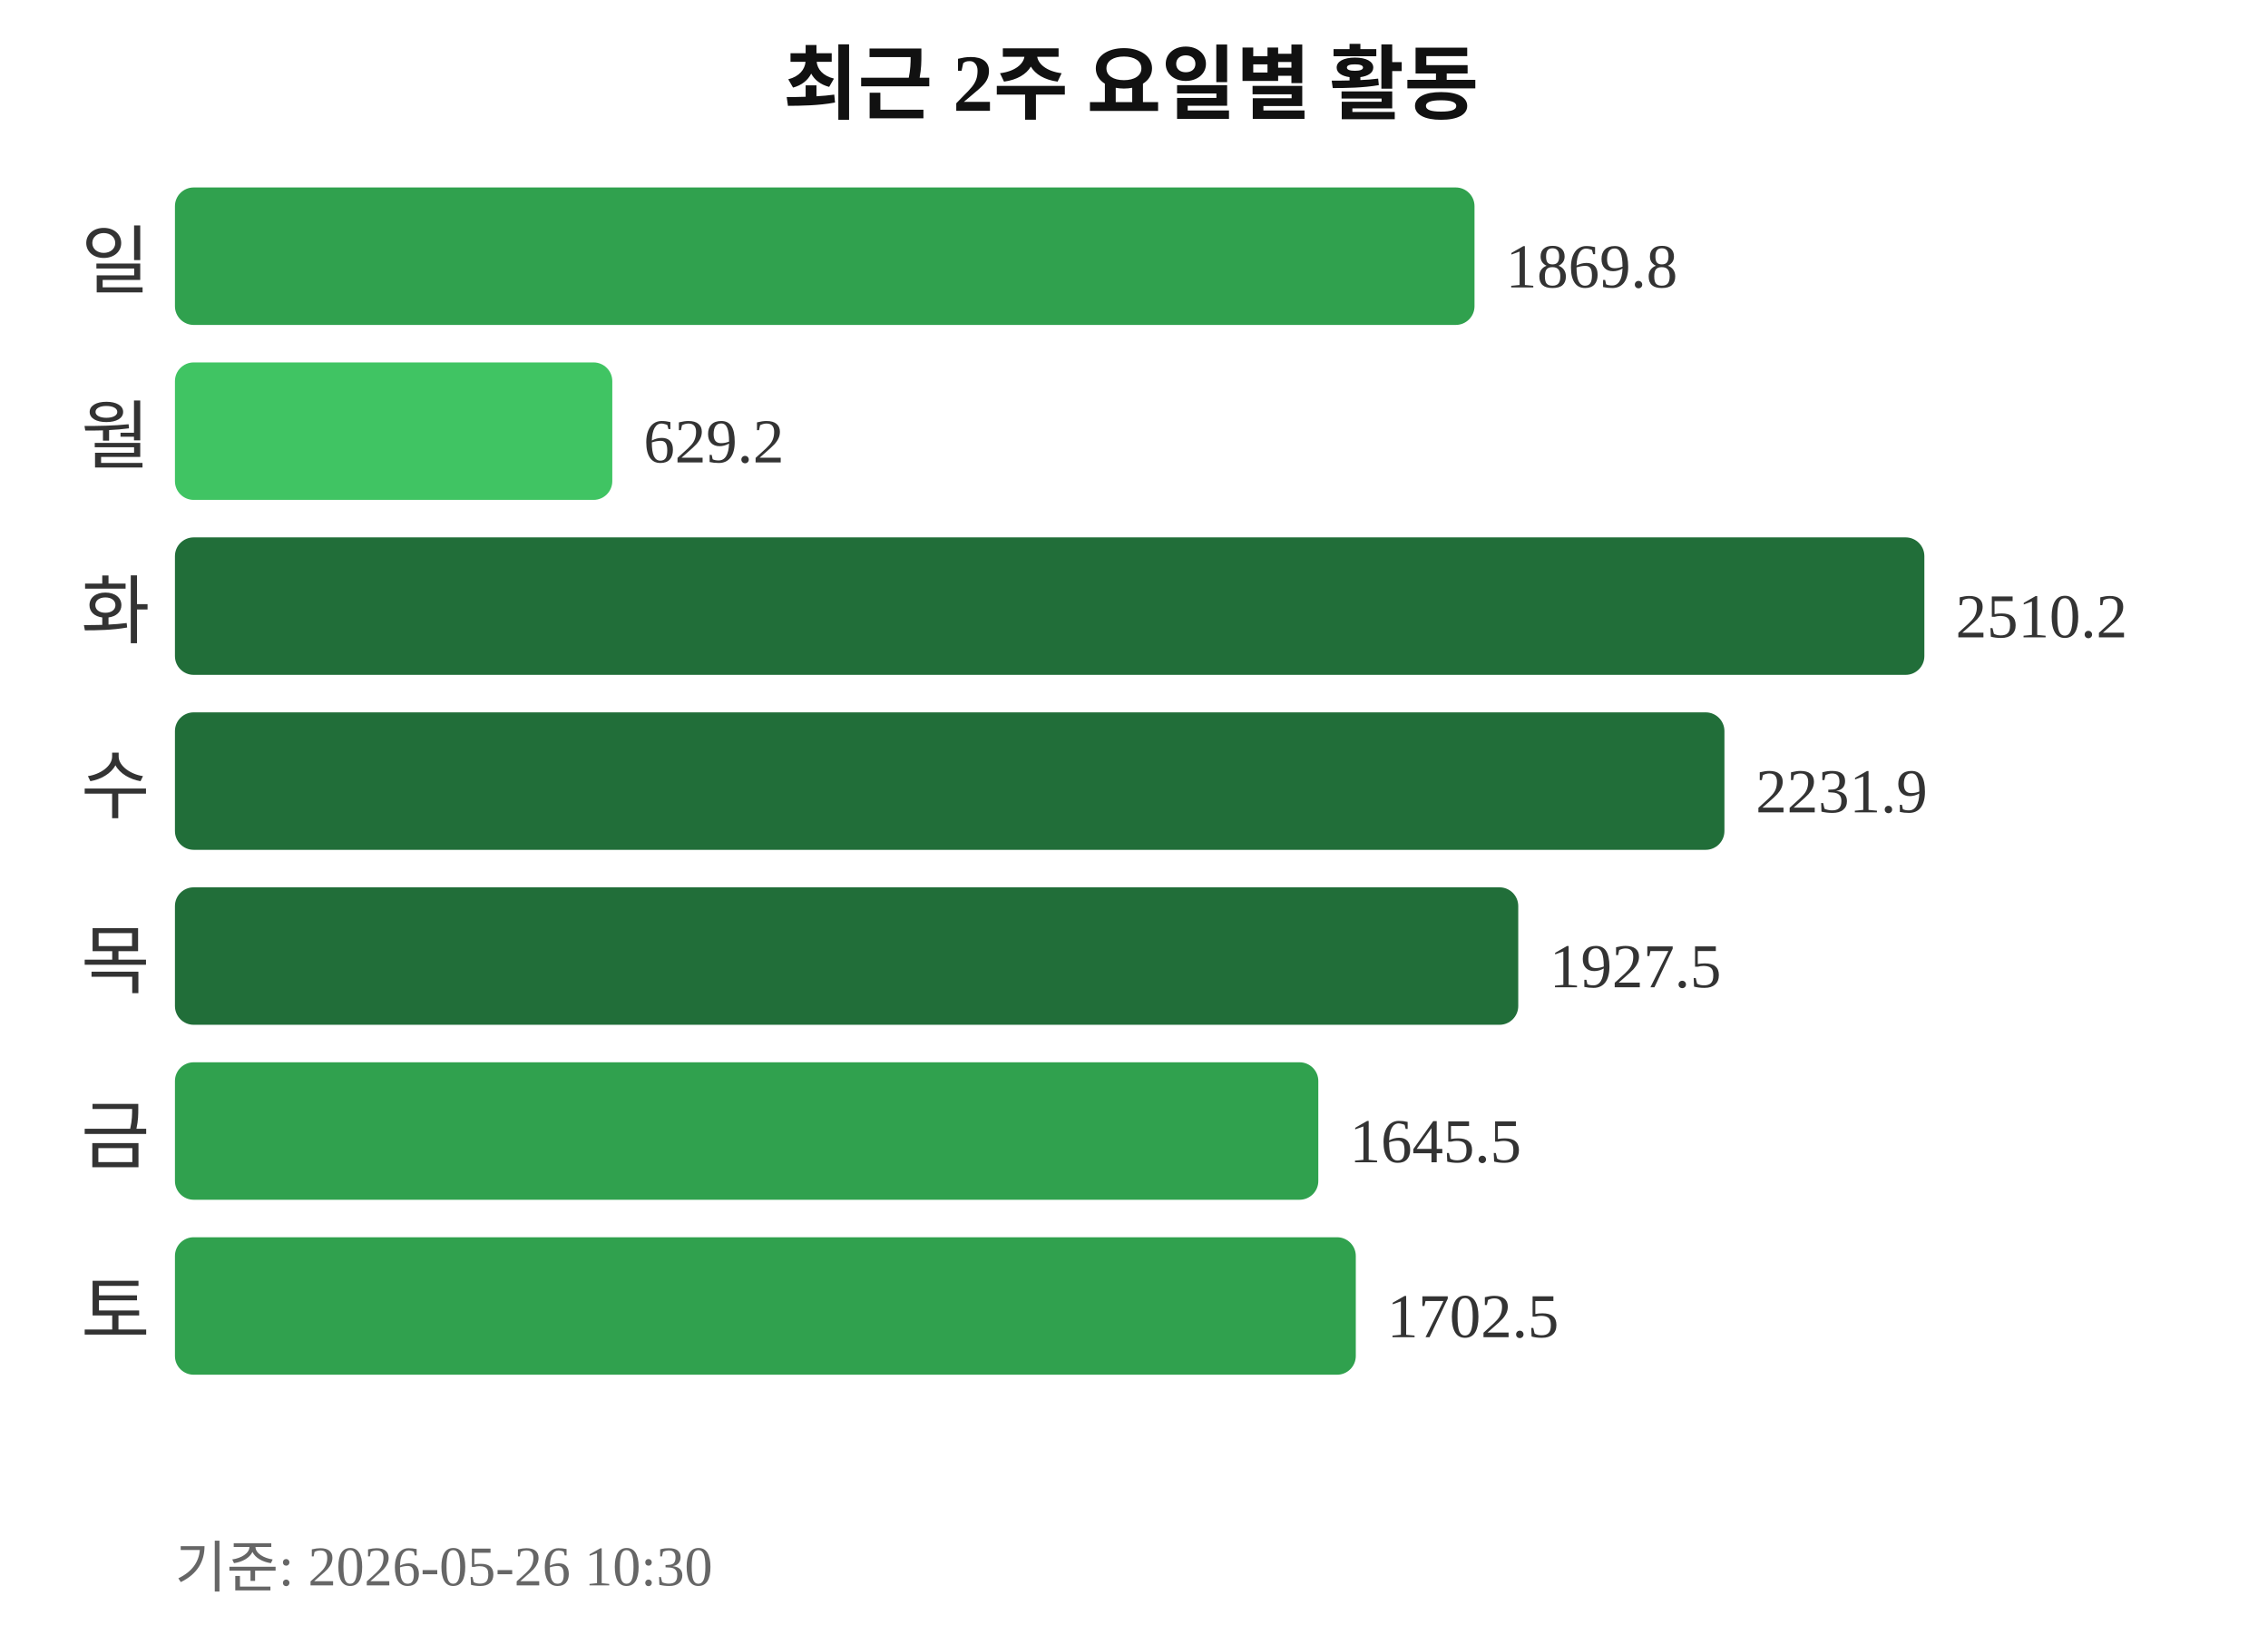
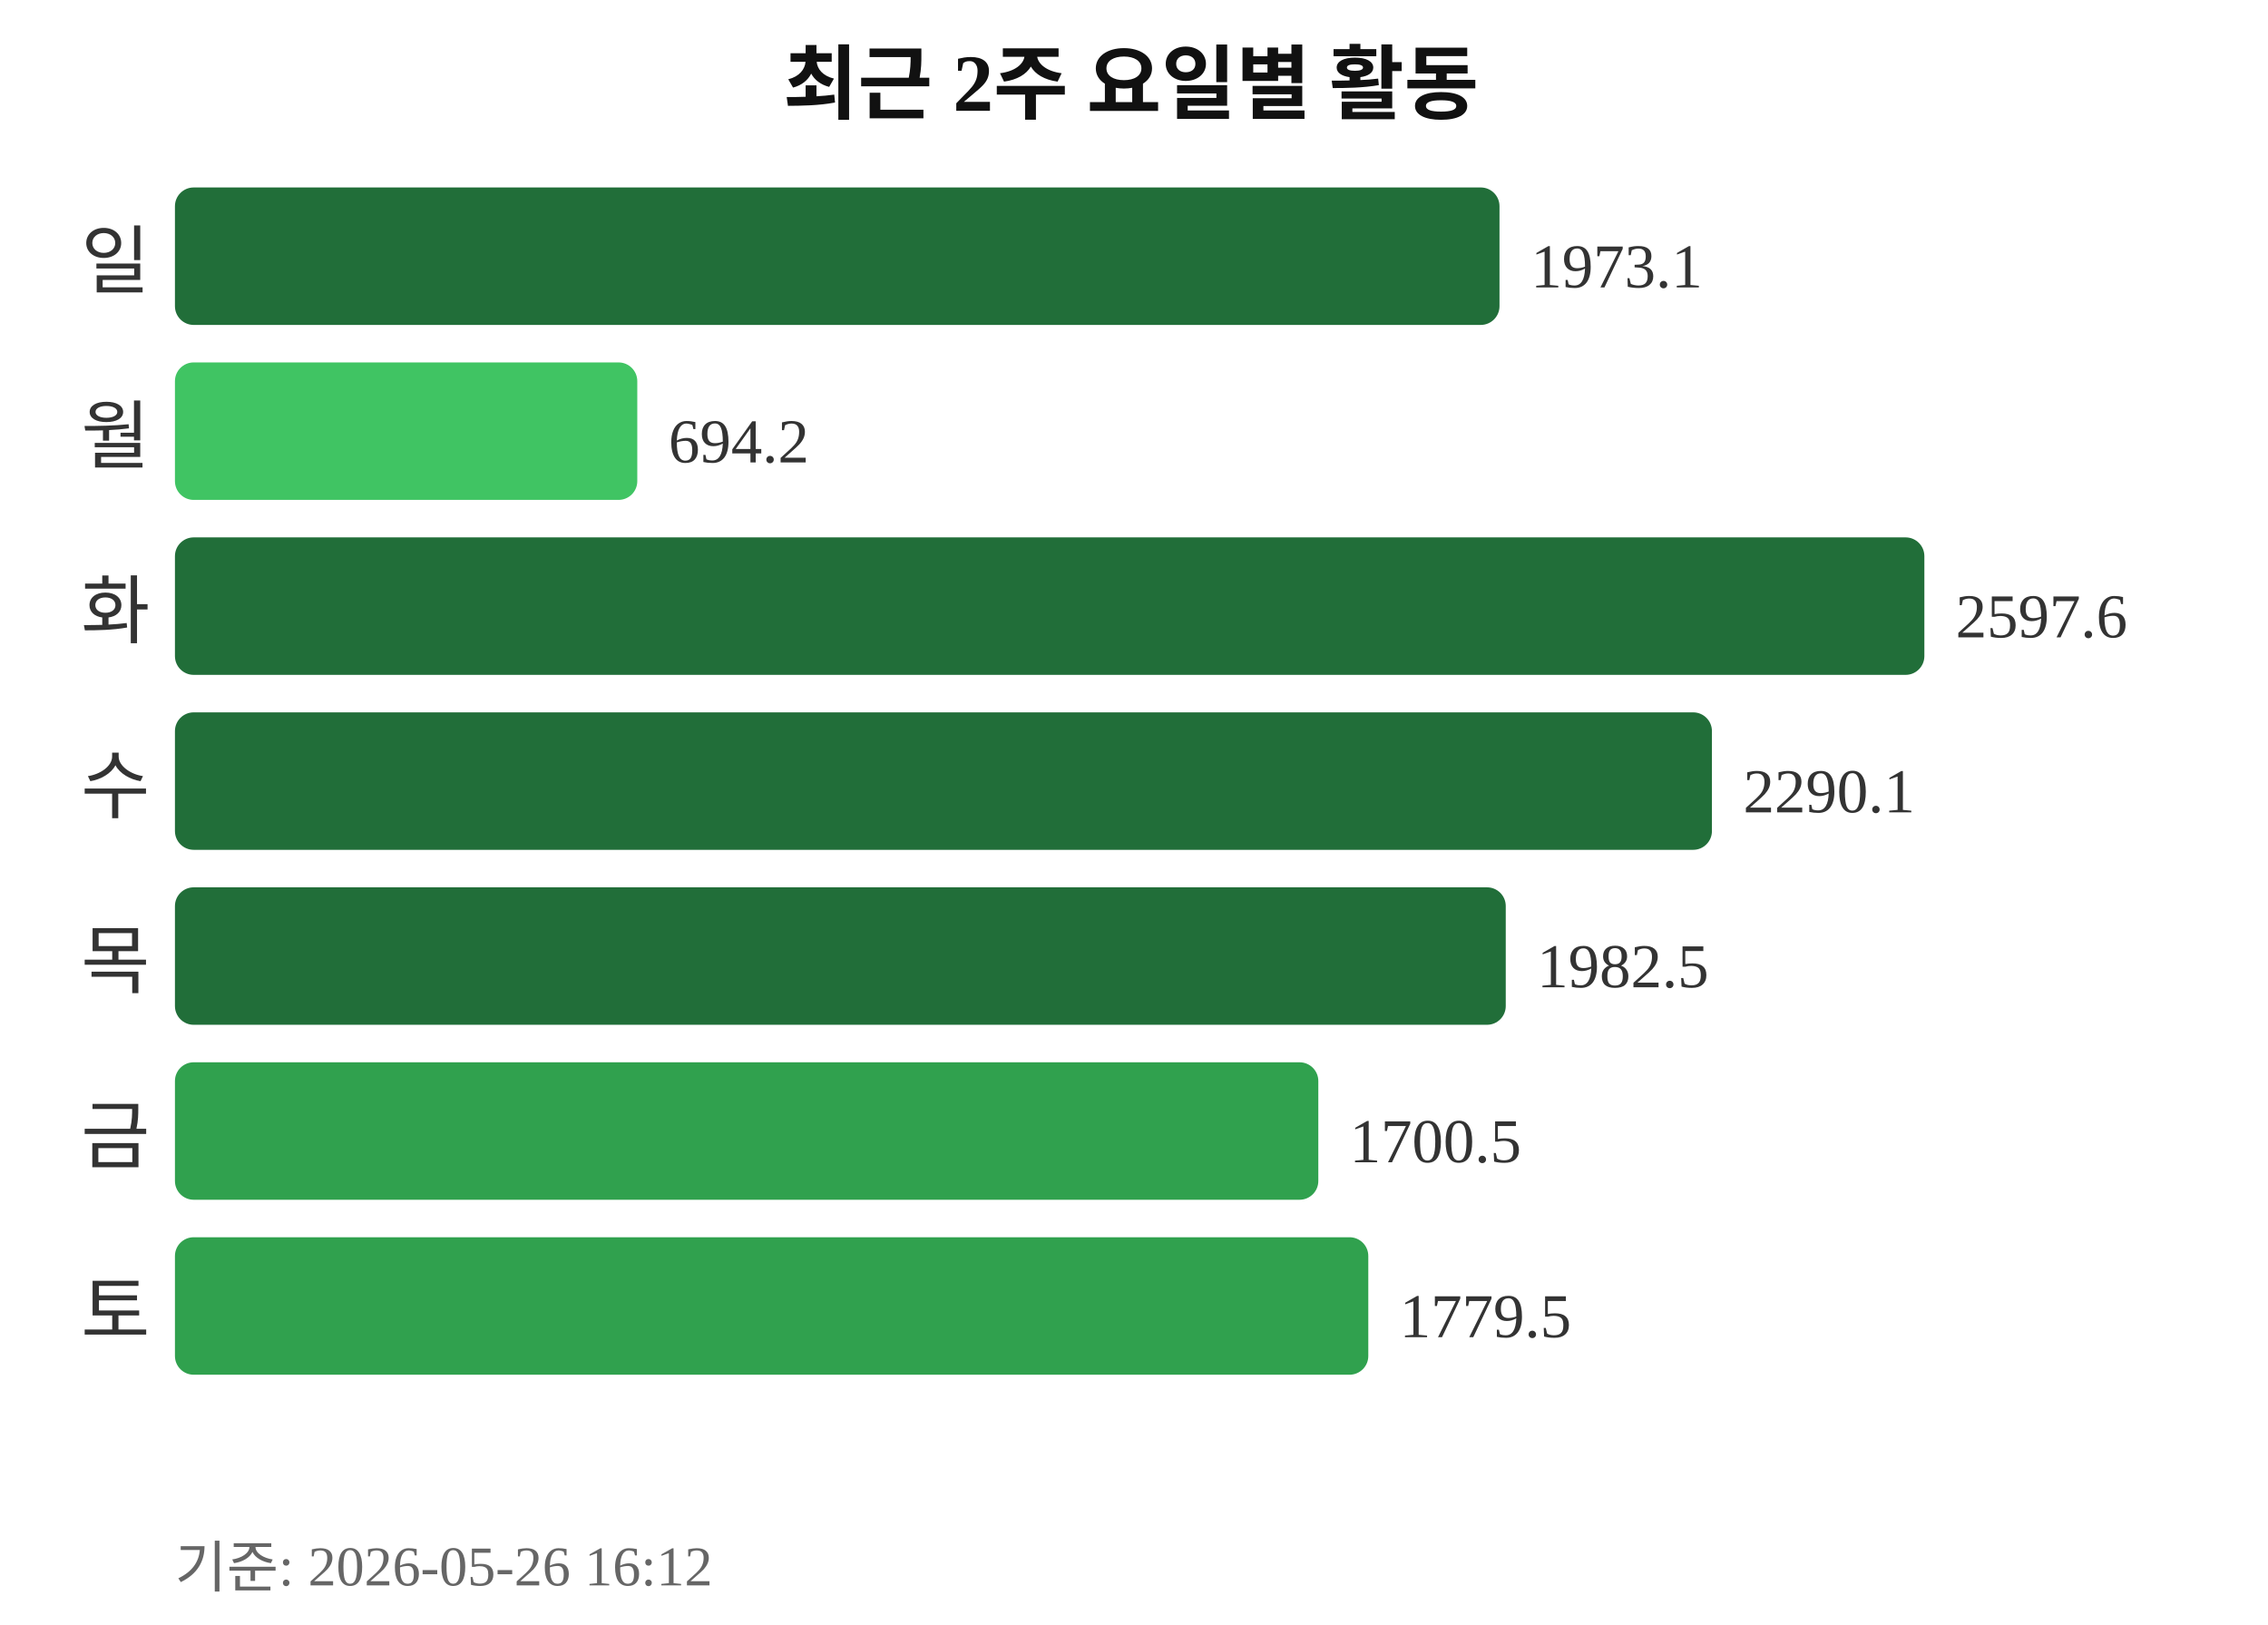
<svg xmlns="http://www.w3.org/2000/svg" width="363" height="260">
  <text x="181" y="18" text-anchor="middle" font-size="13" font-weight="bold" fill="#111111">최근 2주 요일별 활동</text>
  <text x="24" y="46" text-anchor="end" font-size="12" fill="#333333">일</text>
-   <rect x="28" y="30" width="208" height="22" rx="3" fill="#30a14e" />
-   <text x="241" y="46" font-size="10" fill="#333333">1869.8</text>
+   <rect x="28" y="30" width="212" height="22" rx="3" fill="#216e39" />
+   <text x="245" y="46" font-size="10" fill="#333333">1973.1</text>
  <text x="24" y="74" text-anchor="end" font-size="12" fill="#333333">월</text>
-   <rect x="28" y="58" width="70" height="22" rx="3" fill="#40c463" />
-   <text x="103" y="74" font-size="10" fill="#333333">629.2</text>
+   <rect x="28" y="58" width="74" height="22" rx="3" fill="#40c463" />
+   <text x="107" y="74" font-size="10" fill="#333333">694.2</text>
  <text x="24" y="102" text-anchor="end" font-size="12" fill="#333333">화</text>
  <rect x="28" y="86" width="280" height="22" rx="3" fill="#216e39" />
-   <text x="313" y="102" font-size="10" fill="#333333">2510.2</text>
+   <text x="313" y="102" font-size="10" fill="#333333">2597.6</text>
  <text x="24" y="130" text-anchor="end" font-size="12" fill="#333333">수</text>
-   <rect x="28" y="114" width="248" height="22" rx="3" fill="#216e39" />
-   <text x="281" y="130" font-size="10" fill="#333333">2231.9</text>
+   <rect x="28" y="114" width="246" height="22" rx="3" fill="#216e39" />
+   <text x="279" y="130" font-size="10" fill="#333333">2290.1</text>
  <text x="24" y="158" text-anchor="end" font-size="12" fill="#333333">목</text>
-   <rect x="28" y="142" width="215" height="22" rx="3" fill="#216e39" />
-   <text x="248" y="158" font-size="10" fill="#333333">1927.5</text>
+   <rect x="28" y="142" width="213" height="22" rx="3" fill="#216e39" />
+   <text x="246" y="158" font-size="10" fill="#333333">1982.5</text>
  <text x="24" y="186" text-anchor="end" font-size="12" fill="#333333">금</text>
  <rect x="28" y="170" width="183" height="22" rx="3" fill="#30a14e" />
-   <text x="216" y="186" font-size="10" fill="#333333">1645.5</text>
+   <text x="216" y="186" font-size="10" fill="#333333">1700.5</text>
  <text x="24" y="214" text-anchor="end" font-size="12" fill="#333333">토</text>
-   <rect x="28" y="198" width="189" height="22" rx="3" fill="#30a14e" />
-   <text x="222" y="214" font-size="10" fill="#333333">1702.5</text>
-   <text x="28" y="254" font-size="9" fill="#666666">기준: 2026-05-26 10:30</text>
+   <rect x="28" y="198" width="191" height="22" rx="3" fill="#30a14e" />
+   <text x="224" y="214" font-size="10" fill="#333333">1779.5</text>
+   <text x="28" y="254" font-size="9" fill="#666666">기준: 2026-05-26 16:12</text>
</svg>
